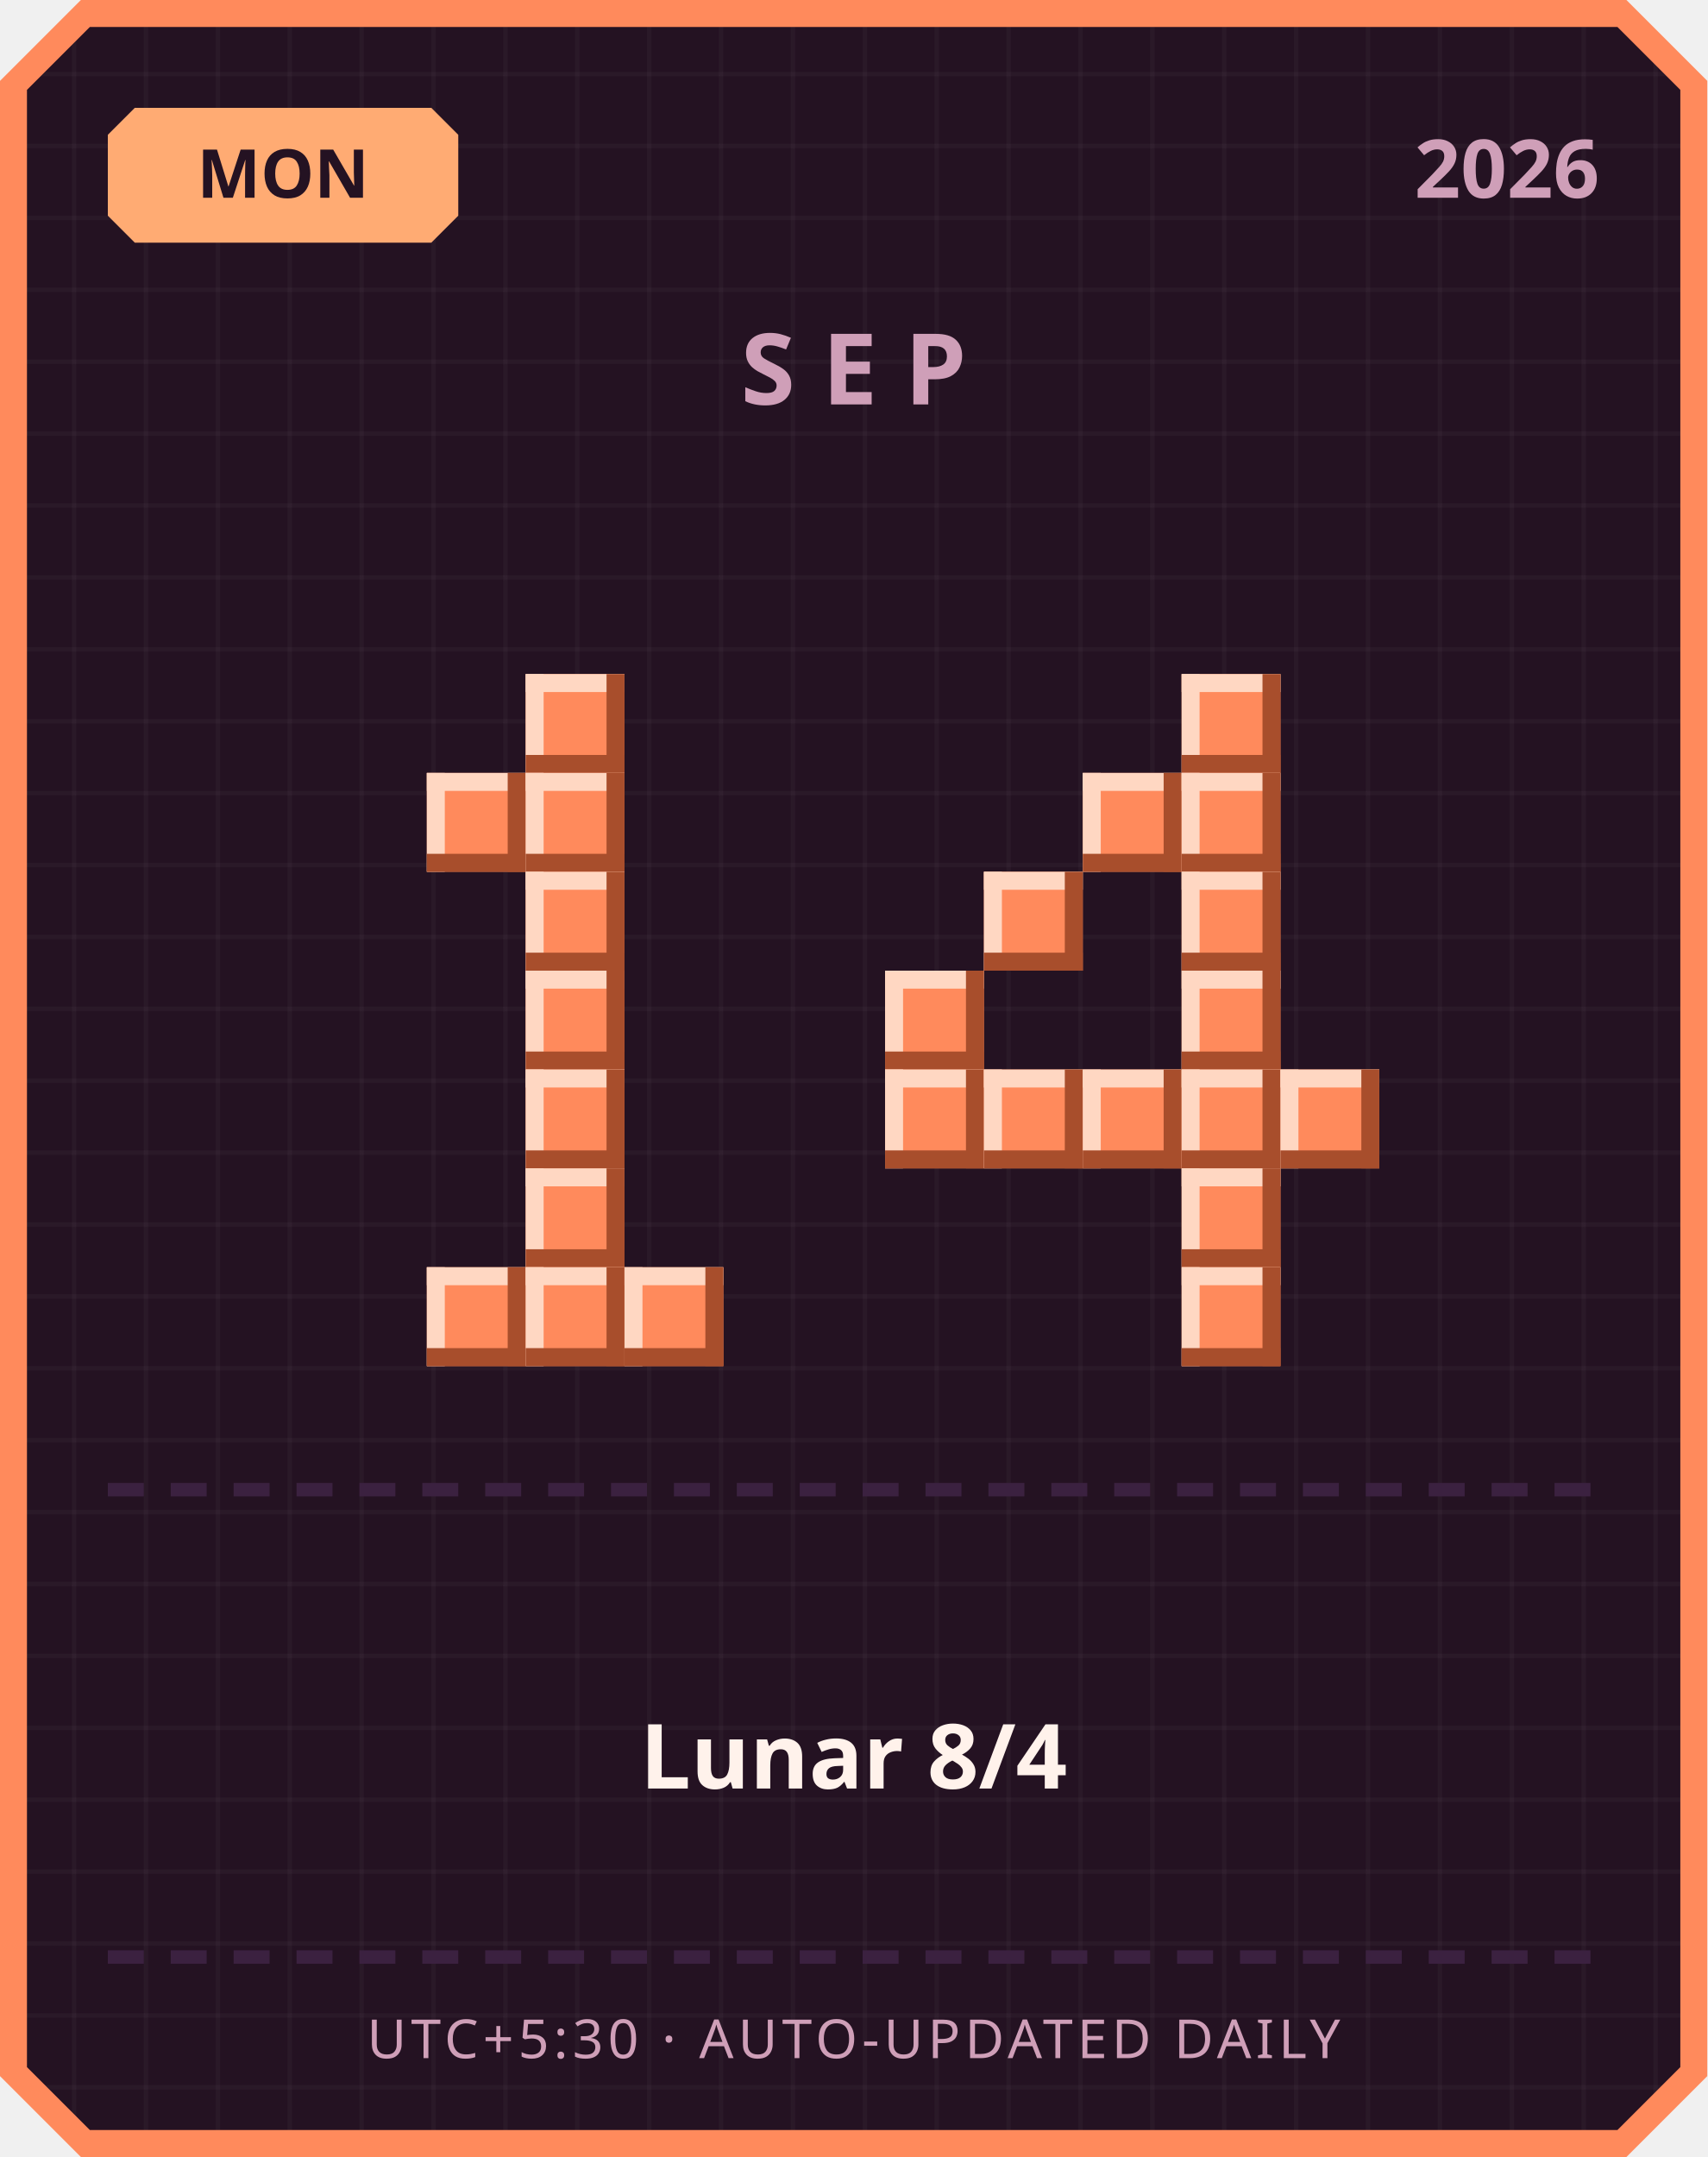
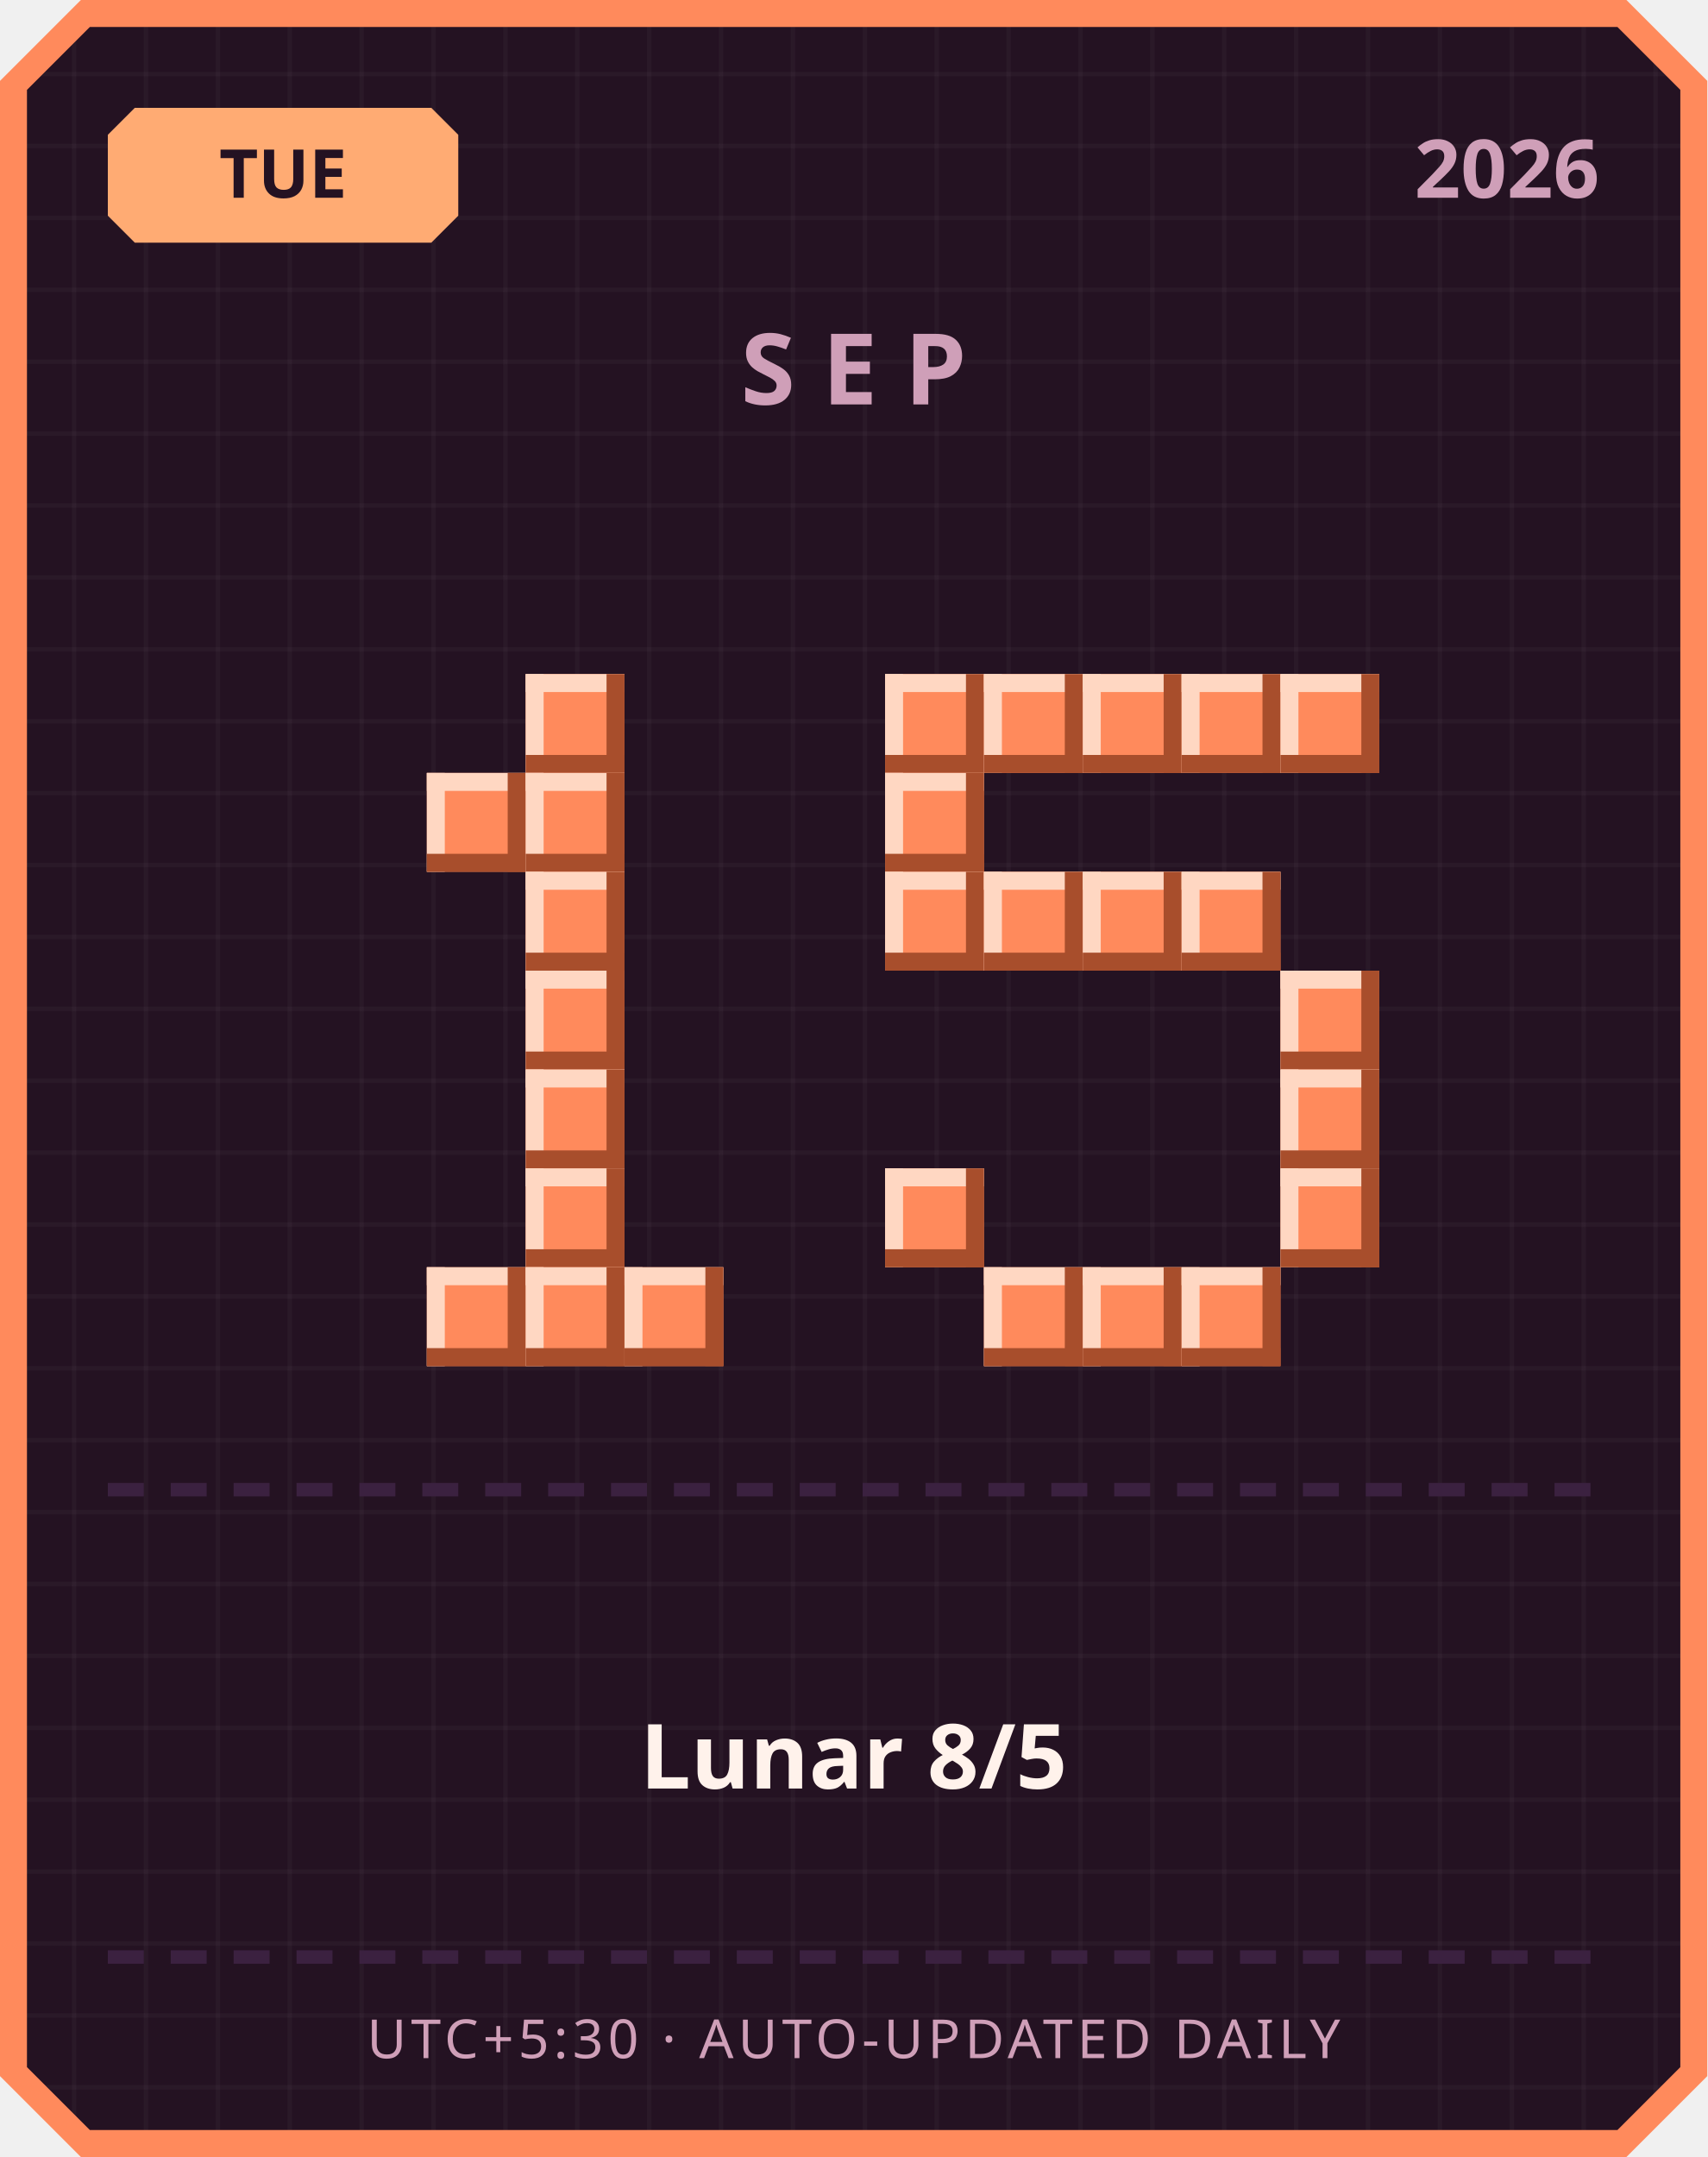
<svg xmlns="http://www.w3.org/2000/svg" width="380" height="480" viewBox="0 0 380 480">
  <defs>
    <pattern id="grid" width="16" height="16" patternUnits="userSpaceOnUse">
      <rect width="16" height="16" fill="#241222" />
      <rect width="1" height="16" fill="#ffffff" opacity="0.03" />
      <rect width="16" height="1" fill="#ffffff" opacity="0.03" />
    </pattern>
  </defs>
  <path d="M 18,0 L 362,0 L 380,18 L 380,462 L 362,480 L 18,480 L 0,462 L 0,18 Z" fill="#ff8a5c" />
  <path d="M 20,6 L 360,6 L 374,20 L 374,460 L 360,474 L 20,474 L 6,460 L 6,20 Z" fill="url(#grid)" />
  <path d="M 30,24 L 96,24 L 102,30 L 102,48 L 96,54 L 30,54 L 24,48 L 24,30 Z" fill="#ffab73" />
-   <text x="63" y="44" text-anchor="middle" font-family="'Segoe UI', sans-serif" font-size="15" font-weight="700" fill="#241222">MON</text>
+   <text x="63" y="44" text-anchor="middle" font-family="'Segoe UI', sans-serif" font-size="15" font-weight="700" fill="#241222">TUE</text>
  <text x="356" y="44" text-anchor="end" font-family="'Segoe UI', sans-serif" font-size="18" font-weight="700" fill="#cf9fb8">2026</text>
  <text x="190" y="90" text-anchor="middle" font-family="'Segoe UI', sans-serif" font-size="22" font-weight="700" letter-spacing="6" fill="#cf9fb8">SEP</text>
  <rect x="117" y="150" width="22" height="22" fill="#ff8a5c" />
  <rect x="117" y="150" width="22" height="4" fill="#ffd7c2" />
  <rect x="117" y="150" width="4" height="22" fill="#ffd7c2" />
  <rect x="117" y="168" width="22" height="4" fill="#a84e2c" />
  <rect x="135" y="150" width="4" height="22" fill="#a84e2c" />
  <rect x="95" y="172" width="22" height="22" fill="#ff8a5c" />
  <rect x="95" y="172" width="22" height="4" fill="#ffd7c2" />
  <rect x="95" y="172" width="4" height="22" fill="#ffd7c2" />
  <rect x="95" y="190" width="22" height="4" fill="#a84e2c" />
  <rect x="113" y="172" width="4" height="22" fill="#a84e2c" />
  <rect x="117" y="172" width="22" height="22" fill="#ff8a5c" />
  <rect x="117" y="172" width="22" height="4" fill="#ffd7c2" />
  <rect x="117" y="172" width="4" height="22" fill="#ffd7c2" />
  <rect x="117" y="190" width="22" height="4" fill="#a84e2c" />
  <rect x="135" y="172" width="4" height="22" fill="#a84e2c" />
  <rect x="117" y="194" width="22" height="22" fill="#ff8a5c" />
  <rect x="117" y="194" width="22" height="4" fill="#ffd7c2" />
  <rect x="117" y="194" width="4" height="22" fill="#ffd7c2" />
  <rect x="117" y="212" width="22" height="4" fill="#a84e2c" />
  <rect x="135" y="194" width="4" height="22" fill="#a84e2c" />
  <rect x="117" y="216" width="22" height="22" fill="#ff8a5c" />
  <rect x="117" y="216" width="22" height="4" fill="#ffd7c2" />
  <rect x="117" y="216" width="4" height="22" fill="#ffd7c2" />
  <rect x="117" y="234" width="22" height="4" fill="#a84e2c" />
  <rect x="135" y="216" width="4" height="22" fill="#a84e2c" />
  <rect x="117" y="238" width="22" height="22" fill="#ff8a5c" />
  <rect x="117" y="238" width="22" height="4" fill="#ffd7c2" />
  <rect x="117" y="238" width="4" height="22" fill="#ffd7c2" />
  <rect x="117" y="256" width="22" height="4" fill="#a84e2c" />
  <rect x="135" y="238" width="4" height="22" fill="#a84e2c" />
  <rect x="117" y="260" width="22" height="22" fill="#ff8a5c" />
  <rect x="117" y="260" width="22" height="4" fill="#ffd7c2" />
  <rect x="117" y="260" width="4" height="22" fill="#ffd7c2" />
  <rect x="117" y="278" width="22" height="4" fill="#a84e2c" />
  <rect x="135" y="260" width="4" height="22" fill="#a84e2c" />
  <rect x="95" y="282" width="22" height="22" fill="#ff8a5c" />
  <rect x="95" y="282" width="22" height="4" fill="#ffd7c2" />
  <rect x="95" y="282" width="4" height="22" fill="#ffd7c2" />
  <rect x="95" y="300" width="22" height="4" fill="#a84e2c" />
  <rect x="113" y="282" width="4" height="22" fill="#a84e2c" />
  <rect x="117" y="282" width="22" height="22" fill="#ff8a5c" />
  <rect x="117" y="282" width="22" height="4" fill="#ffd7c2" />
  <rect x="117" y="282" width="4" height="22" fill="#ffd7c2" />
  <rect x="117" y="300" width="22" height="4" fill="#a84e2c" />
  <rect x="135" y="282" width="4" height="22" fill="#a84e2c" />
  <rect x="139" y="282" width="22" height="22" fill="#ff8a5c" />
  <rect x="139" y="282" width="22" height="4" fill="#ffd7c2" />
  <rect x="139" y="282" width="4" height="22" fill="#ffd7c2" />
  <rect x="139" y="300" width="22" height="4" fill="#a84e2c" />
  <rect x="157" y="282" width="4" height="22" fill="#a84e2c" />
+   <rect x="197" y="150" width="22" height="22" fill="#ff8a5c" />
+   <rect x="197" y="150" width="22" height="4" fill="#ffd7c2" />
+   <rect x="197" y="150" width="4" height="22" fill="#ffd7c2" />
+   <rect x="197" y="168" width="22" height="4" fill="#a84e2c" />
+   <rect x="215" y="150" width="4" height="22" fill="#a84e2c" />
+   <rect x="219" y="150" width="22" height="22" fill="#ff8a5c" />
+   <rect x="219" y="150" width="22" height="4" fill="#ffd7c2" />
+   <rect x="219" y="150" width="4" height="22" fill="#ffd7c2" />
+   <rect x="219" y="168" width="22" height="4" fill="#a84e2c" />
+   <rect x="237" y="150" width="4" height="22" fill="#a84e2c" />
+   <rect x="241" y="150" width="22" height="22" fill="#ff8a5c" />
+   <rect x="241" y="150" width="22" height="4" fill="#ffd7c2" />
+   <rect x="241" y="150" width="4" height="22" fill="#ffd7c2" />
+   <rect x="241" y="168" width="22" height="4" fill="#a84e2c" />
+   <rect x="259" y="150" width="4" height="22" fill="#a84e2c" />
  <rect x="263" y="150" width="22" height="22" fill="#ff8a5c" />
  <rect x="263" y="150" width="22" height="4" fill="#ffd7c2" />
  <rect x="263" y="150" width="4" height="22" fill="#ffd7c2" />
  <rect x="263" y="168" width="22" height="4" fill="#a84e2c" />
  <rect x="281" y="150" width="4" height="22" fill="#a84e2c" />
-   <rect x="241" y="172" width="22" height="22" fill="#ff8a5c" />
-   <rect x="241" y="172" width="22" height="4" fill="#ffd7c2" />
-   <rect x="241" y="172" width="4" height="22" fill="#ffd7c2" />
-   <rect x="241" y="190" width="22" height="4" fill="#a84e2c" />
-   <rect x="259" y="172" width="4" height="22" fill="#a84e2c" />
-   <rect x="263" y="172" width="22" height="22" fill="#ff8a5c" />
-   <rect x="263" y="172" width="22" height="4" fill="#ffd7c2" />
-   <rect x="263" y="172" width="4" height="22" fill="#ffd7c2" />
-   <rect x="263" y="190" width="22" height="4" fill="#a84e2c" />
-   <rect x="281" y="172" width="4" height="22" fill="#a84e2c" />
+   <rect x="285" y="150" width="22" height="22" fill="#ff8a5c" />
+   <rect x="285" y="150" width="22" height="4" fill="#ffd7c2" />
+   <rect x="285" y="150" width="4" height="22" fill="#ffd7c2" />
+   <rect x="285" y="168" width="22" height="4" fill="#a84e2c" />
+   <rect x="303" y="150" width="4" height="22" fill="#a84e2c" />
+   <rect x="197" y="172" width="22" height="22" fill="#ff8a5c" />
+   <rect x="197" y="172" width="22" height="4" fill="#ffd7c2" />
+   <rect x="197" y="172" width="4" height="22" fill="#ffd7c2" />
+   <rect x="197" y="190" width="22" height="4" fill="#a84e2c" />
+   <rect x="215" y="172" width="4" height="22" fill="#a84e2c" />
+   <rect x="197" y="194" width="22" height="22" fill="#ff8a5c" />
+   <rect x="197" y="194" width="22" height="4" fill="#ffd7c2" />
+   <rect x="197" y="194" width="4" height="22" fill="#ffd7c2" />
+   <rect x="197" y="212" width="22" height="4" fill="#a84e2c" />
+   <rect x="215" y="194" width="4" height="22" fill="#a84e2c" />
  <rect x="219" y="194" width="22" height="22" fill="#ff8a5c" />
  <rect x="219" y="194" width="22" height="4" fill="#ffd7c2" />
  <rect x="219" y="194" width="4" height="22" fill="#ffd7c2" />
  <rect x="219" y="212" width="22" height="4" fill="#a84e2c" />
  <rect x="237" y="194" width="4" height="22" fill="#a84e2c" />
+   <rect x="241" y="194" width="22" height="22" fill="#ff8a5c" />
+   <rect x="241" y="194" width="22" height="4" fill="#ffd7c2" />
+   <rect x="241" y="194" width="4" height="22" fill="#ffd7c2" />
+   <rect x="241" y="212" width="22" height="4" fill="#a84e2c" />
+   <rect x="259" y="194" width="4" height="22" fill="#a84e2c" />
  <rect x="263" y="194" width="22" height="22" fill="#ff8a5c" />
  <rect x="263" y="194" width="22" height="4" fill="#ffd7c2" />
  <rect x="263" y="194" width="4" height="22" fill="#ffd7c2" />
  <rect x="263" y="212" width="22" height="4" fill="#a84e2c" />
  <rect x="281" y="194" width="4" height="22" fill="#a84e2c" />
-   <rect x="197" y="216" width="22" height="22" fill="#ff8a5c" />
-   <rect x="197" y="216" width="22" height="4" fill="#ffd7c2" />
-   <rect x="197" y="216" width="4" height="22" fill="#ffd7c2" />
-   <rect x="197" y="234" width="22" height="4" fill="#a84e2c" />
-   <rect x="215" y="216" width="4" height="22" fill="#a84e2c" />
-   <rect x="263" y="216" width="22" height="22" fill="#ff8a5c" />
-   <rect x="263" y="216" width="22" height="4" fill="#ffd7c2" />
-   <rect x="263" y="216" width="4" height="22" fill="#ffd7c2" />
-   <rect x="263" y="234" width="22" height="4" fill="#a84e2c" />
-   <rect x="281" y="216" width="4" height="22" fill="#a84e2c" />
-   <rect x="197" y="238" width="22" height="22" fill="#ff8a5c" />
-   <rect x="197" y="238" width="22" height="4" fill="#ffd7c2" />
-   <rect x="197" y="238" width="4" height="22" fill="#ffd7c2" />
-   <rect x="197" y="256" width="22" height="4" fill="#a84e2c" />
-   <rect x="215" y="238" width="4" height="22" fill="#a84e2c" />
-   <rect x="219" y="238" width="22" height="22" fill="#ff8a5c" />
-   <rect x="219" y="238" width="22" height="4" fill="#ffd7c2" />
-   <rect x="219" y="238" width="4" height="22" fill="#ffd7c2" />
-   <rect x="219" y="256" width="22" height="4" fill="#a84e2c" />
-   <rect x="237" y="238" width="4" height="22" fill="#a84e2c" />
-   <rect x="241" y="238" width="22" height="22" fill="#ff8a5c" />
-   <rect x="241" y="238" width="22" height="4" fill="#ffd7c2" />
-   <rect x="241" y="238" width="4" height="22" fill="#ffd7c2" />
-   <rect x="241" y="256" width="22" height="4" fill="#a84e2c" />
-   <rect x="259" y="238" width="4" height="22" fill="#a84e2c" />
-   <rect x="263" y="238" width="22" height="22" fill="#ff8a5c" />
-   <rect x="263" y="238" width="22" height="4" fill="#ffd7c2" />
-   <rect x="263" y="238" width="4" height="22" fill="#ffd7c2" />
-   <rect x="263" y="256" width="22" height="4" fill="#a84e2c" />
-   <rect x="281" y="238" width="4" height="22" fill="#a84e2c" />
+   <rect x="285" y="216" width="22" height="22" fill="#ff8a5c" />
+   <rect x="285" y="216" width="22" height="4" fill="#ffd7c2" />
+   <rect x="285" y="216" width="4" height="22" fill="#ffd7c2" />
+   <rect x="285" y="234" width="22" height="4" fill="#a84e2c" />
+   <rect x="303" y="216" width="4" height="22" fill="#a84e2c" />
  <rect x="285" y="238" width="22" height="22" fill="#ff8a5c" />
  <rect x="285" y="238" width="22" height="4" fill="#ffd7c2" />
  <rect x="285" y="238" width="4" height="22" fill="#ffd7c2" />
  <rect x="285" y="256" width="22" height="4" fill="#a84e2c" />
  <rect x="303" y="238" width="4" height="22" fill="#a84e2c" />
-   <rect x="263" y="260" width="22" height="22" fill="#ff8a5c" />
-   <rect x="263" y="260" width="22" height="4" fill="#ffd7c2" />
-   <rect x="263" y="260" width="4" height="22" fill="#ffd7c2" />
-   <rect x="263" y="278" width="22" height="4" fill="#a84e2c" />
-   <rect x="281" y="260" width="4" height="22" fill="#a84e2c" />
+   <rect x="197" y="260" width="22" height="22" fill="#ff8a5c" />
+   <rect x="197" y="260" width="22" height="4" fill="#ffd7c2" />
+   <rect x="197" y="260" width="4" height="22" fill="#ffd7c2" />
+   <rect x="197" y="278" width="22" height="4" fill="#a84e2c" />
+   <rect x="215" y="260" width="4" height="22" fill="#a84e2c" />
+   <rect x="285" y="260" width="22" height="22" fill="#ff8a5c" />
+   <rect x="285" y="260" width="22" height="4" fill="#ffd7c2" />
+   <rect x="285" y="260" width="4" height="22" fill="#ffd7c2" />
+   <rect x="285" y="278" width="22" height="4" fill="#a84e2c" />
+   <rect x="303" y="260" width="4" height="22" fill="#a84e2c" />
+   <rect x="219" y="282" width="22" height="22" fill="#ff8a5c" />
+   <rect x="219" y="282" width="22" height="4" fill="#ffd7c2" />
+   <rect x="219" y="282" width="4" height="22" fill="#ffd7c2" />
+   <rect x="219" y="300" width="22" height="4" fill="#a84e2c" />
+   <rect x="237" y="282" width="4" height="22" fill="#a84e2c" />
+   <rect x="241" y="282" width="22" height="22" fill="#ff8a5c" />
+   <rect x="241" y="282" width="22" height="4" fill="#ffd7c2" />
+   <rect x="241" y="282" width="4" height="22" fill="#ffd7c2" />
+   <rect x="241" y="300" width="22" height="4" fill="#a84e2c" />
+   <rect x="259" y="282" width="4" height="22" fill="#a84e2c" />
  <rect x="263" y="282" width="22" height="22" fill="#ff8a5c" />
  <rect x="263" y="282" width="22" height="4" fill="#ffd7c2" />
  <rect x="263" y="282" width="4" height="22" fill="#ffd7c2" />
  <rect x="263" y="300" width="22" height="4" fill="#a84e2c" />
  <rect x="281" y="282" width="4" height="22" fill="#a84e2c" />
  <rect x="24" y="330" width="8" height="3" fill="#3b2140" />
  <rect x="38" y="330" width="8" height="3" fill="#3b2140" />
  <rect x="52" y="330" width="8" height="3" fill="#3b2140" />
  <rect x="66" y="330" width="8" height="3" fill="#3b2140" />
  <rect x="80" y="330" width="8" height="3" fill="#3b2140" />
  <rect x="94" y="330" width="8" height="3" fill="#3b2140" />
  <rect x="108" y="330" width="8" height="3" fill="#3b2140" />
  <rect x="122" y="330" width="8" height="3" fill="#3b2140" />
  <rect x="136" y="330" width="8" height="3" fill="#3b2140" />
  <rect x="150" y="330" width="8" height="3" fill="#3b2140" />
  <rect x="164" y="330" width="8" height="3" fill="#3b2140" />
  <rect x="178" y="330" width="8" height="3" fill="#3b2140" />
  <rect x="192" y="330" width="8" height="3" fill="#3b2140" />
  <rect x="206" y="330" width="8" height="3" fill="#3b2140" />
  <rect x="220" y="330" width="8" height="3" fill="#3b2140" />
  <rect x="234" y="330" width="8" height="3" fill="#3b2140" />
  <rect x="248" y="330" width="8" height="3" fill="#3b2140" />
  <rect x="262" y="330" width="8" height="3" fill="#3b2140" />
  <rect x="276" y="330" width="8" height="3" fill="#3b2140" />
  <rect x="290" y="330" width="8" height="3" fill="#3b2140" />
  <rect x="304" y="330" width="8" height="3" fill="#3b2140" />
  <rect x="318" y="330" width="8" height="3" fill="#3b2140" />
  <rect x="332" y="330" width="8" height="3" fill="#3b2140" />
  <rect x="346" y="330" width="8" height="3" fill="#3b2140" />
-   <text x="190" y="398" text-anchor="middle" font-family="'Segoe UI', 'Microsoft JhengHei', sans-serif" font-size="20" font-weight="700" fill="#fff2eb">Lunar 8/4</text>
+   <text x="190" y="398" text-anchor="middle" font-family="'Segoe UI', 'Microsoft JhengHei', sans-serif" font-size="20" font-weight="700" fill="#fff2eb">Lunar 8/5</text>
  <rect x="24" y="434" width="8" height="3" fill="#3b2140" />
  <rect x="38" y="434" width="8" height="3" fill="#3b2140" />
  <rect x="52" y="434" width="8" height="3" fill="#3b2140" />
  <rect x="66" y="434" width="8" height="3" fill="#3b2140" />
  <rect x="80" y="434" width="8" height="3" fill="#3b2140" />
  <rect x="94" y="434" width="8" height="3" fill="#3b2140" />
  <rect x="108" y="434" width="8" height="3" fill="#3b2140" />
  <rect x="122" y="434" width="8" height="3" fill="#3b2140" />
  <rect x="136" y="434" width="8" height="3" fill="#3b2140" />
  <rect x="150" y="434" width="8" height="3" fill="#3b2140" />
  <rect x="164" y="434" width="8" height="3" fill="#3b2140" />
  <rect x="178" y="434" width="8" height="3" fill="#3b2140" />
  <rect x="192" y="434" width="8" height="3" fill="#3b2140" />
  <rect x="206" y="434" width="8" height="3" fill="#3b2140" />
  <rect x="220" y="434" width="8" height="3" fill="#3b2140" />
  <rect x="234" y="434" width="8" height="3" fill="#3b2140" />
  <rect x="248" y="434" width="8" height="3" fill="#3b2140" />
  <rect x="262" y="434" width="8" height="3" fill="#3b2140" />
  <rect x="276" y="434" width="8" height="3" fill="#3b2140" />
  <rect x="290" y="434" width="8" height="3" fill="#3b2140" />
  <rect x="304" y="434" width="8" height="3" fill="#3b2140" />
  <rect x="318" y="434" width="8" height="3" fill="#3b2140" />
  <rect x="332" y="434" width="8" height="3" fill="#3b2140" />
  <rect x="346" y="434" width="8" height="3" fill="#3b2140" />
  <text x="190" y="458" text-anchor="middle" font-family="'Segoe UI', sans-serif" font-size="12" letter-spacing="1" fill="#cf9fb8">UTC+5:30 · AUTO-UPDATED DAILY</text>
</svg>
